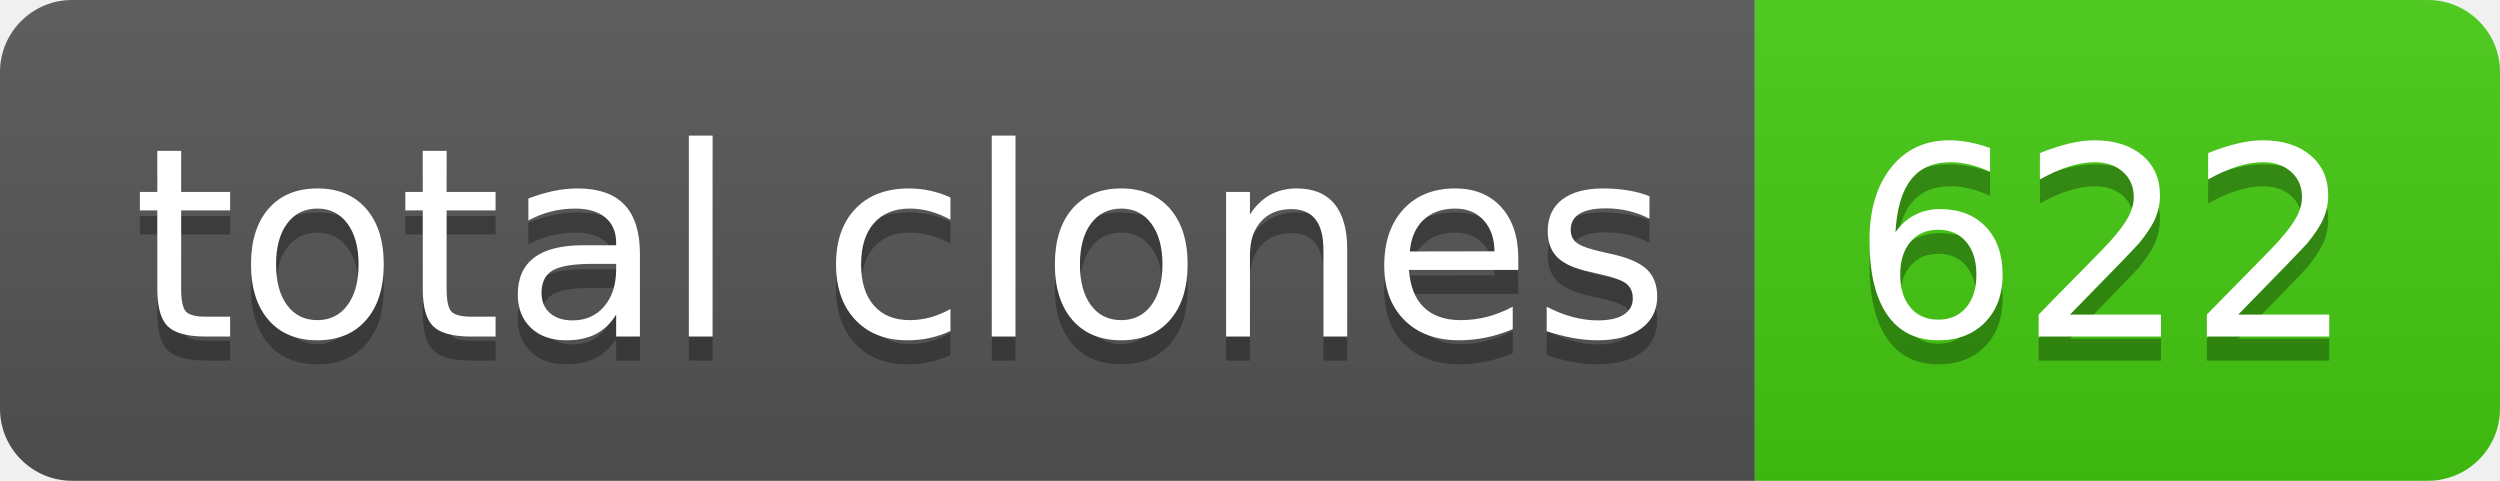
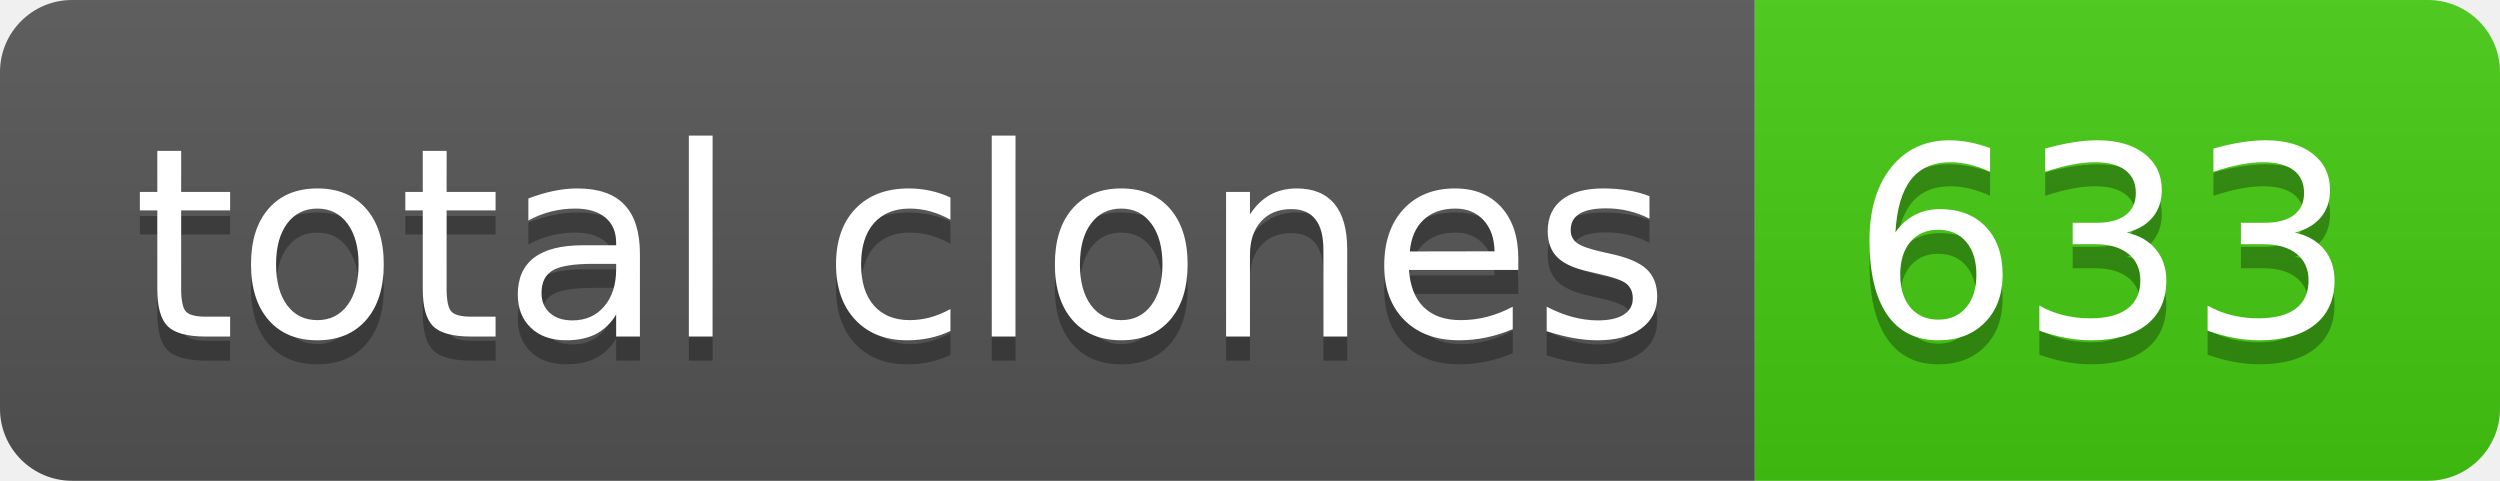
- <svg xmlns="http://www.w3.org/2000/svg" width="104" height="20" role="img" aria-label="total clones: 622">
+ <svg xmlns="http://www.w3.org/2000/svg" width="104" height="20" role="img" aria-label="total clones: 633">
  <linearGradient id="s" x2="0" y2="100%">
    <stop offset="0" stop-color="#bbb" stop-opacity=".1" />
    <stop offset="1" stop-opacity=".1" />
  </linearGradient>
  <clipPath id="r">
    <rect width="104" height="20" rx="3" fill="#fff" />
  </clipPath>
  <g clip-path="url(#r)">
    <rect width="73" height="20" fill="#555" />
    <rect x="73" width="31" height="20" fill="#4c1" />
    <rect width="104" height="20" fill="url(#s)" />
  </g>
  <g fill="#fff" text-anchor="middle" font-family="Verdana,Geneva,DejaVu Sans,sans-serif" text-rendering="geometricPrecision" font-size="110">
    <text aria-hidden="true" x="375" y="150" fill="#010101" fill-opacity=".3" transform="scale(.1)" textLength="630">total clones</text>
    <text x="375" y="140" transform="scale(.1)" fill="#fff" textLength="630">total clones</text>
-     <text aria-hidden="true" x="875" y="150" fill="#010101" fill-opacity=".3" transform="scale(.1)" textLength="210">622</text>
-     <text x="875" y="140" transform="scale(.1)" fill="#fff" textLength="210">622</text>
+     <text aria-hidden="true" x="875" y="150" fill="#010101" fill-opacity=".3" transform="scale(.1)" textLength="210">633</text>
+     <text x="875" y="140" transform="scale(.1)" fill="#fff" textLength="210">633</text>
  </g>
</svg>
